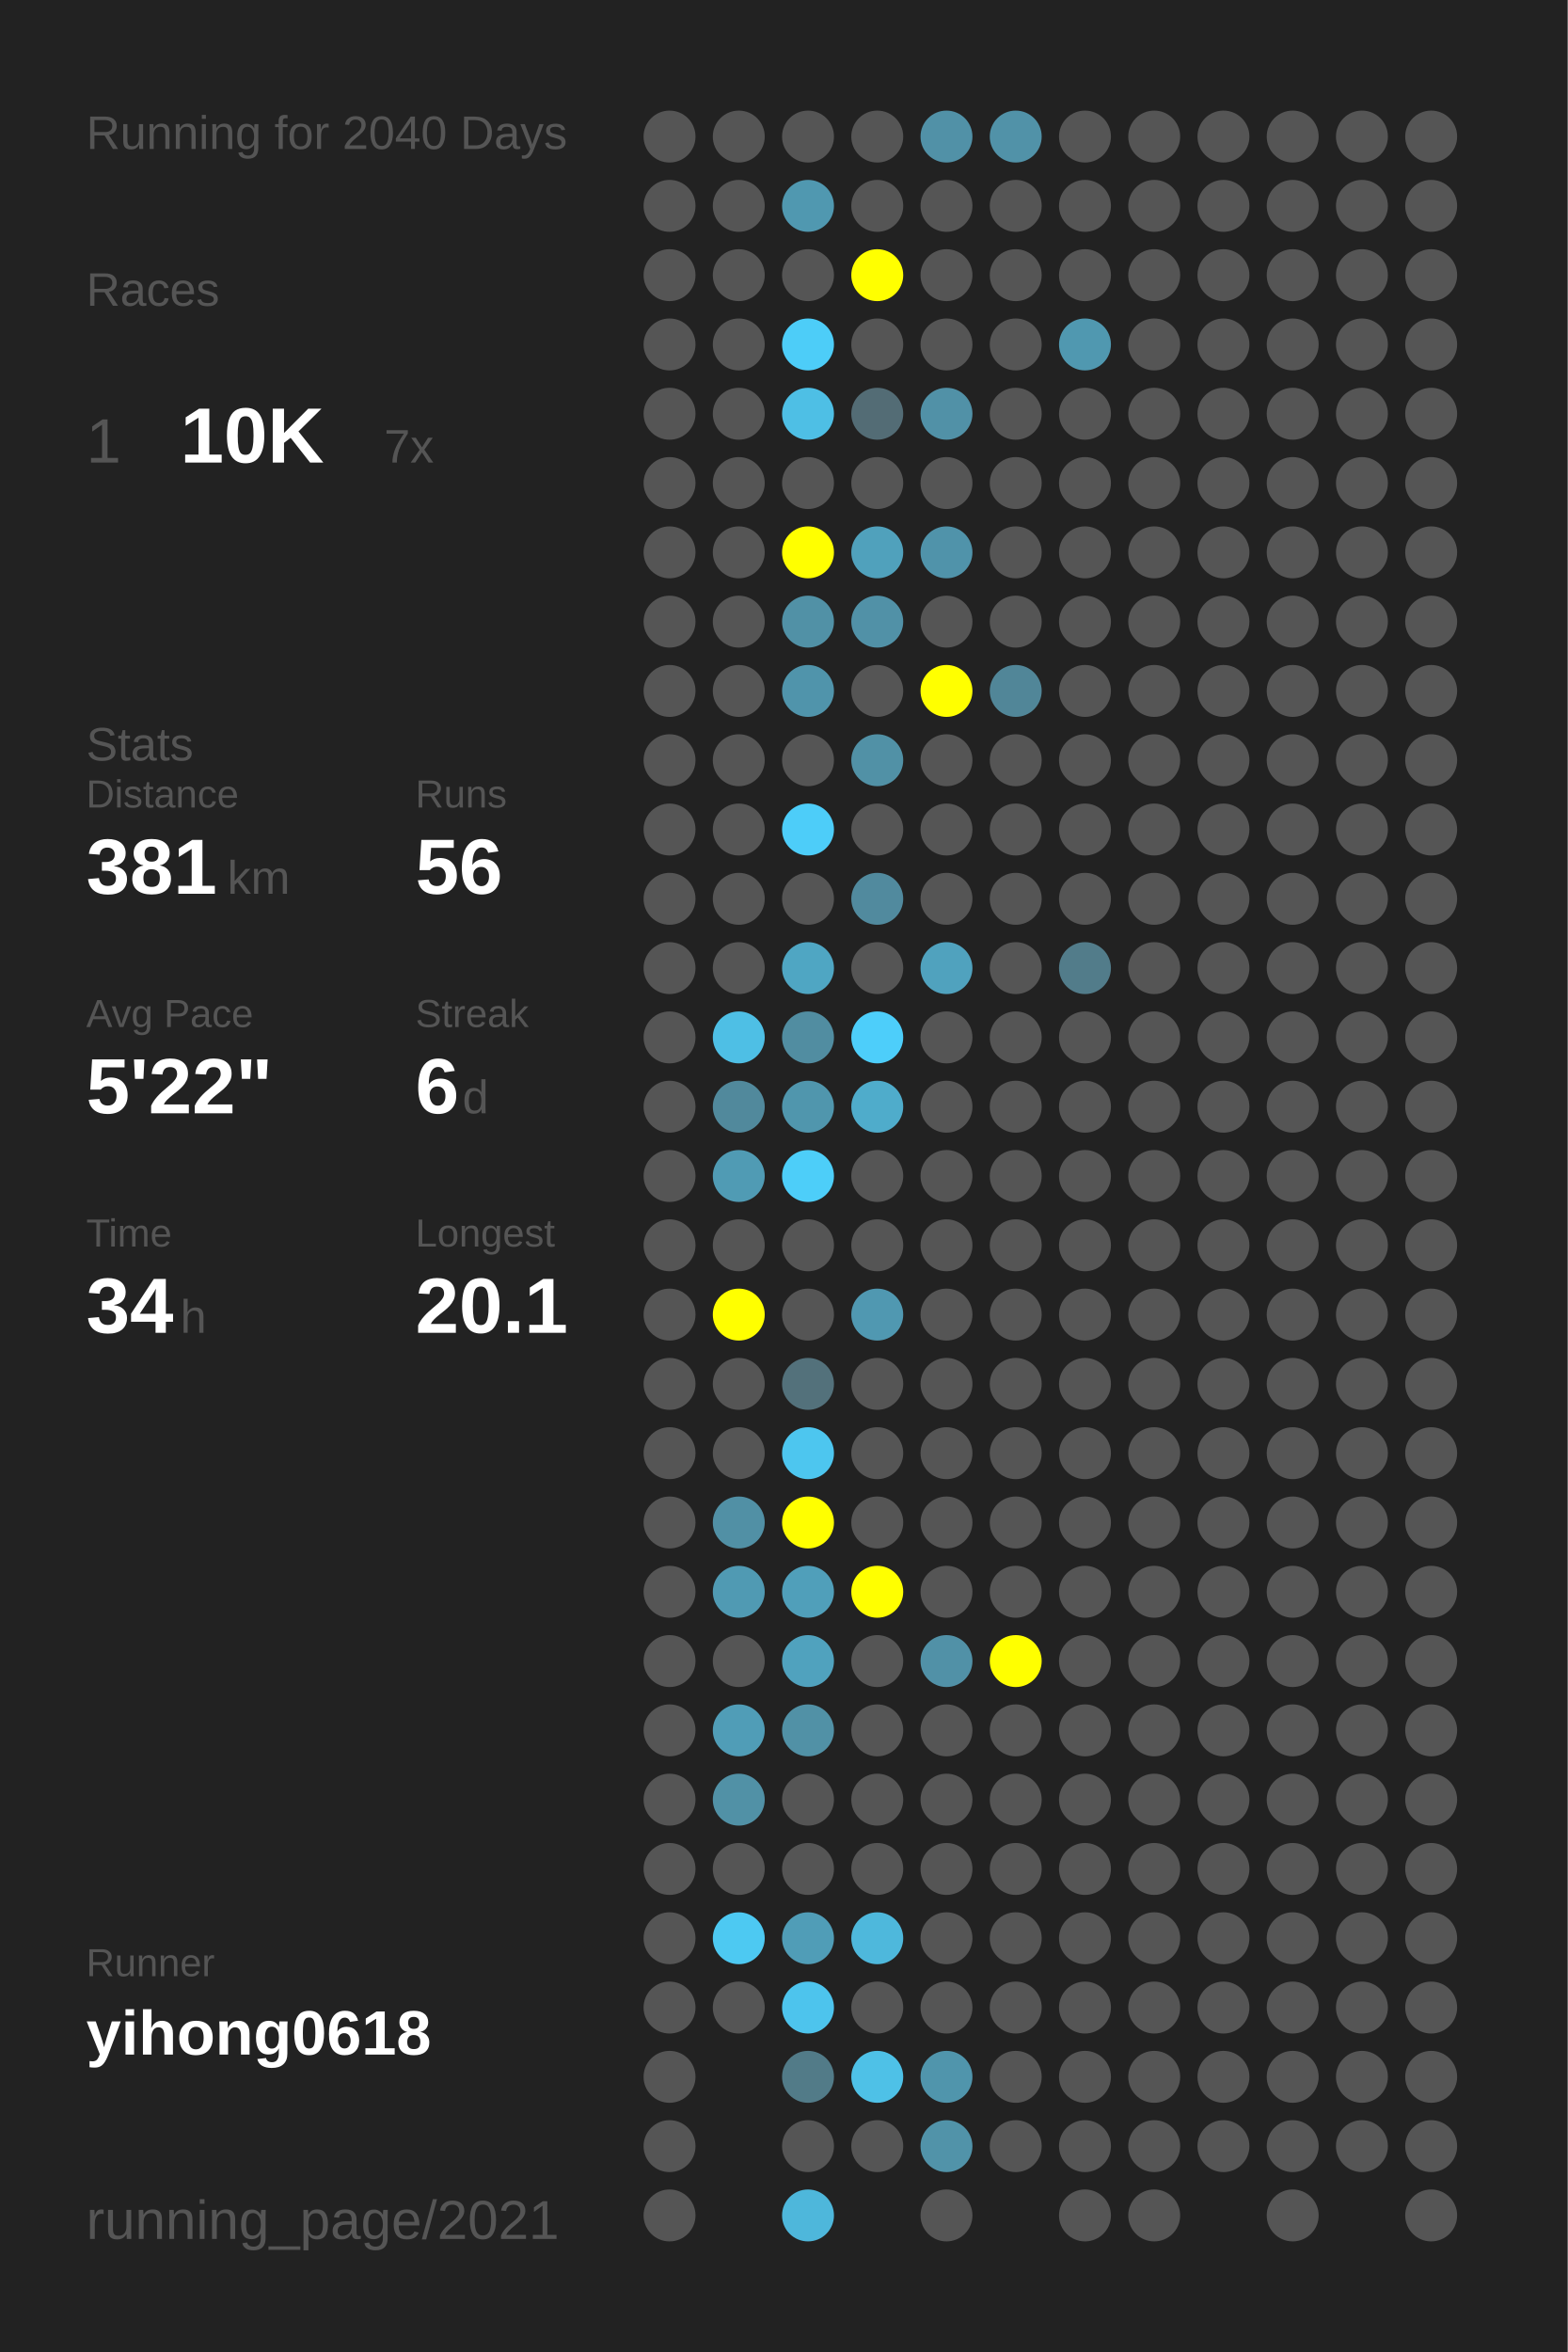
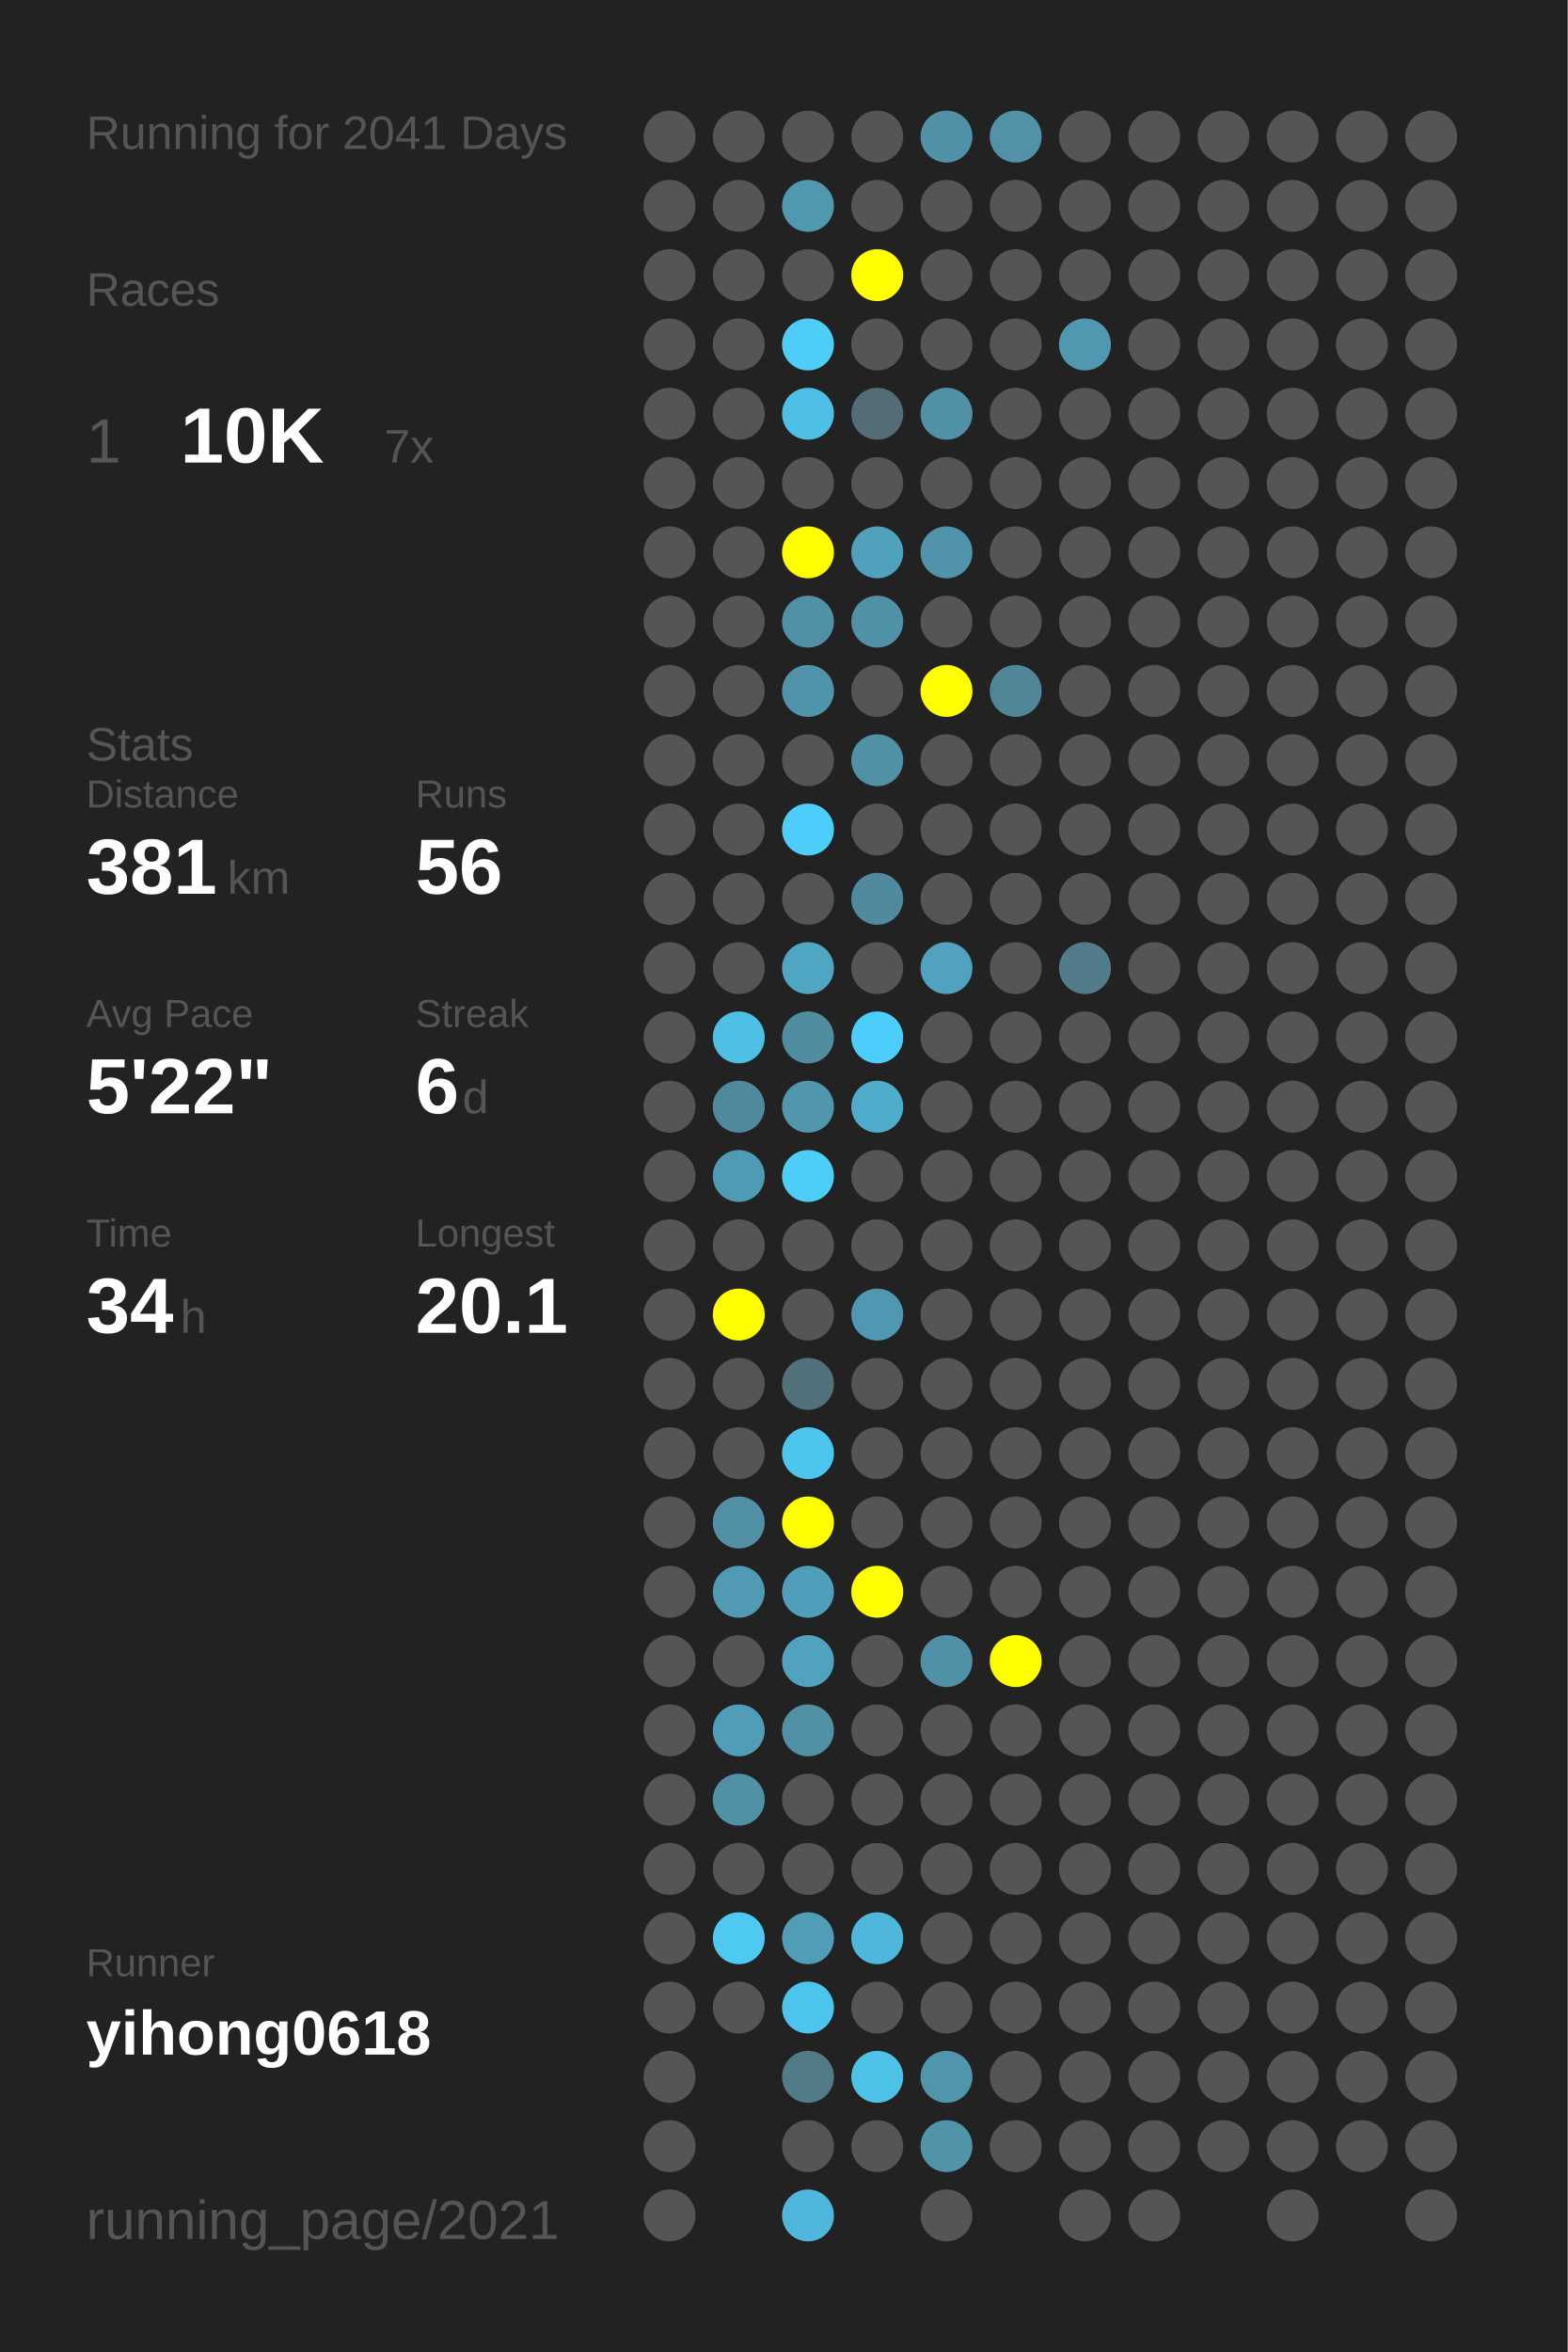
<svg xmlns="http://www.w3.org/2000/svg" baseProfile="full" height="300mm" version="1.1" viewBox="0,0,200,300" width="200mm">
  <defs />
  <rect fill="#222222" height="300" width="200" x="0" y="0" />
-   <text fill="#555555" style="font-size:6px; font-family:Arial;" x="11" y="19">Running for 2040 Days</text>
+   <text fill="#555555" style="font-size:6px; font-family:Arial;" x="11" y="19">Running for 2041 Days</text>
  <text fill="#555555" style="font-size:6px; font-family:Arial;" x="11" y="39">Races</text>
  <text fill="#555555" style="font-size:8px; font-family:Arial;" x="11" y="59">1</text>
  <text fill="#FFFFFF" style="font-size:10px; font-family:Arial; font-weight:bold;" x="23" y="59">10K</text>
  <text fill="#555555" style="font-size:6px; font-family:Arial;" x="49" y="59">7x</text>
  <text fill="#555555" style="font-size:6px; font-family:Arial;" x="11" y="97">Stats</text>
  <text fill="#555555" style="font-size:5px; font-family:Arial;" x="11" y="103">Distance</text>
  <text fill="#FFFFFF" style="font-size:10px; font-family:Arial; font-weight:bold;" x="11" y="114">381</text>
  <text fill="#555555" style="font-size:6px; font-family:Arial;" x="29" y="114">km</text>
  <text fill="#555555" style="font-size:5px; font-family:Arial;" x="53" y="103">Runs</text>
  <text fill="#FFFFFF" style="font-size:10px; font-family:Arial; font-weight:bold;" x="53" y="114">56</text>
  <text fill="#555555" style="font-size:5px; font-family:Arial;" x="11" y="131">Avg Pace</text>
  <text fill="#FFFFFF" style="font-size:10px; font-family:Arial; font-weight:bold;" x="11" y="142">5'22"</text>
  <text fill="#555555" style="font-size:5px; font-family:Arial;" x="53" y="131">Streak</text>
  <text fill="#FFFFFF" style="font-size:10px; font-family:Arial; font-weight:bold;" x="53" y="142">6</text>
  <text fill="#555555" style="font-size:6px; font-family:Arial;" x="59" y="142">d</text>
  <text fill="#555555" style="font-size:5px; font-family:Arial;" x="11" y="159">Time</text>
  <text fill="#FFFFFF" style="font-size:10px; font-family:Arial; font-weight:bold;" x="11" y="170">34</text>
  <text fill="#555555" style="font-size:6px; font-family:Arial;" x="23" y="170">h</text>
  <text fill="#555555" style="font-size:5px; font-family:Arial;" x="53" y="159">Longest</text>
  <text fill="#FFFFFF" style="font-size:10px; font-family:Arial; font-weight:bold;" x="53" y="170">20.1</text>
  <text fill="#555555" style="font-size:5px; font-family:Arial;" x="11" y="252.065">Runner</text>
  <text fill="#FFFFFF" style="font-size:8px; font-family:Arial; font-weight:bold;" x="11" y="262.065">yihong0618</text>
  <text fill="#555555" style="font-size:7px; font-family:Arial;" x="11" y="285.581">running_page/2021</text>
  <circle cx="85.417" cy="17.419" fill="#555555" r="3.312" />
  <circle cx="85.417" cy="26.258" fill="#555555" r="3.312" />
  <circle cx="85.417" cy="35.097" fill="#555555" r="3.312" />
  <circle cx="85.417" cy="43.935" fill="#555555" r="3.312" />
  <circle cx="85.417" cy="52.774" fill="#555555" r="3.312" />
  <circle cx="85.417" cy="61.613" fill="#555555" r="3.312" />
  <circle cx="85.417" cy="70.452" fill="#555555" r="3.312" />
  <circle cx="85.417" cy="79.29" fill="#555555" r="3.312" />
  <circle cx="85.417" cy="88.129" fill="#555555" r="3.312" />
  <circle cx="85.417" cy="96.968" fill="#555555" r="3.312" />
  <circle cx="85.417" cy="105.806" fill="#555555" r="3.312" />
  <circle cx="85.417" cy="114.645" fill="#555555" r="3.312" />
  <circle cx="85.417" cy="123.484" fill="#555555" r="3.312" />
  <circle cx="85.417" cy="132.323" fill="#555555" r="3.312" />
  <circle cx="85.417" cy="141.161" fill="#555555" r="3.312" />
  <circle cx="85.417" cy="150" fill="#555555" r="3.312" />
  <circle cx="85.417" cy="158.839" fill="#555555" r="3.312" />
  <circle cx="85.417" cy="167.677" fill="#555555" r="3.312" />
  <circle cx="85.417" cy="176.516" fill="#555555" r="3.312" />
  <circle cx="85.417" cy="185.355" fill="#555555" r="3.312" />
  <circle cx="85.417" cy="194.194" fill="#555555" r="3.312" />
  <circle cx="85.417" cy="203.032" fill="#555555" r="3.312" />
  <circle cx="85.417" cy="211.871" fill="#555555" r="3.312" />
  <circle cx="85.417" cy="220.71" fill="#555555" r="3.312" />
  <circle cx="85.417" cy="229.548" fill="#555555" r="3.312" />
  <circle cx="85.417" cy="238.387" fill="#555555" r="3.312" />
  <circle cx="85.417" cy="247.226" fill="#555555" r="3.312" />
  <circle cx="85.417" cy="256.065" fill="#555555" r="3.312" />
  <circle cx="85.417" cy="264.903" fill="#555555" r="3.312" />
  <circle cx="85.417" cy="273.742" fill="#555555" r="3.312" />
  <circle cx="85.417" cy="282.581" fill="#555555" r="3.312" />
  <circle cx="94.25" cy="17.419" fill="#555555" r="3.312" />
  <circle cx="94.25" cy="26.258" fill="#555555" r="3.312" />
  <circle cx="94.25" cy="35.097" fill="#555555" r="3.312" />
  <circle cx="94.25" cy="43.935" fill="#555555" r="3.312" />
  <circle cx="94.25" cy="52.774" fill="#555555" r="3.312" />
  <circle cx="94.25" cy="61.613" fill="#555555" r="3.312" />
  <circle cx="94.25" cy="70.452" fill="#555555" r="3.312" />
  <circle cx="94.25" cy="79.29" fill="#555555" r="3.312" />
  <circle cx="94.25" cy="88.129" fill="#555555" r="3.312" />
  <circle cx="94.25" cy="96.968" fill="#555555" r="3.312" />
  <circle cx="94.25" cy="105.806" fill="#555555" r="3.312" />
  <circle cx="94.25" cy="114.645" fill="#555555" r="3.312" />
  <circle cx="94.25" cy="123.484" fill="#555555" r="3.312" />
  <circle cx="94.25" cy="132.323" fill="#4ebfe5" r="3.312" />
  <circle cx="94.25" cy="141.161" fill="#51899c" r="3.312" />
  <circle cx="94.25" cy="150" fill="#509bb4" r="3.312" />
  <circle cx="94.25" cy="158.839" fill="#555555" r="3.312" />
  <circle cx="94.25" cy="167.677" fill="#FFFF00" r="3.312" />
  <circle cx="94.25" cy="176.516" fill="#555555" r="3.312" />
  <circle cx="94.25" cy="185.355" fill="#555555" r="3.312" />
  <circle cx="94.25" cy="194.194" fill="#5190a5" r="3.312" />
  <circle cx="94.25" cy="203.032" fill="#509ab3" r="3.312" />
  <circle cx="94.25" cy="211.871" fill="#555555" r="3.312" />
  <circle cx="94.25" cy="220.71" fill="#509db7" r="3.312" />
  <circle cx="94.25" cy="229.548" fill="#5191a6" r="3.312" />
  <circle cx="94.25" cy="238.387" fill="#555555" r="3.312" />
  <circle cx="94.25" cy="247.226" fill="#4dc9f2" r="3.312" />
  <circle cx="94.25" cy="256.065" fill="#555555" r="3.312" />
  <circle cx="103.083" cy="17.419" fill="#555555" r="3.312" />
  <circle cx="103.083" cy="26.258" fill="#5098b0" r="3.312" />
  <circle cx="103.083" cy="35.097" fill="#555555" r="3.312" />
  <circle cx="103.083" cy="43.935" fill="#4dcdf8" r="3.312" />
  <circle cx="103.083" cy="52.774" fill="#4ebfe5" r="3.312" />
  <circle cx="103.083" cy="61.613" fill="#555555" r="3.312" />
  <circle cx="103.083" cy="70.452" fill="#FFFF00" r="3.312" />
  <circle cx="103.083" cy="79.29" fill="#5191a6" r="3.312" />
  <circle cx="103.083" cy="88.129" fill="#5094ab" r="3.312" />
  <circle cx="103.083" cy="96.968" fill="#555555" r="3.312" />
  <circle cx="103.083" cy="105.806" fill="#4dcdf9" r="3.312" />
  <circle cx="103.083" cy="114.645" fill="#555555" r="3.312" />
  <circle cx="103.083" cy="123.484" fill="#4fa6c3" r="3.312" />
  <circle cx="103.083" cy="132.323" fill="#518da1" r="3.312" />
  <circle cx="103.083" cy="141.161" fill="#5096ad" r="3.312" />
  <circle cx="103.083" cy="150" fill="#4dcef9" r="3.312" />
  <circle cx="103.083" cy="158.839" fill="#555555" r="3.312" />
  <circle cx="103.083" cy="167.677" fill="#555555" r="3.312" />
  <circle cx="103.083" cy="176.516" fill="#53717b" r="3.312" />
  <circle cx="103.083" cy="185.355" fill="#4dc6ef" r="3.312" />
  <circle cx="103.083" cy="194.194" fill="#FFFF00" r="3.312" />
  <circle cx="103.083" cy="203.032" fill="#509fba" r="3.312" />
  <circle cx="103.083" cy="211.871" fill="#50a2be" r="3.312" />
  <circle cx="103.083" cy="220.71" fill="#5191a6" r="3.312" />
  <circle cx="103.083" cy="229.548" fill="#555555" r="3.312" />
  <circle cx="103.083" cy="238.387" fill="#555555" r="3.312" />
  <circle cx="103.083" cy="247.226" fill="#509db7" r="3.312" />
  <circle cx="103.083" cy="256.065" fill="#4dc4ed" r="3.312" />
  <circle cx="103.083" cy="264.903" fill="#527b88" r="3.312" />
  <circle cx="103.083" cy="273.742" fill="#555555" r="3.312" />
  <circle cx="103.083" cy="282.581" fill="#4eb7db" r="3.312" />
  <circle cx="111.917" cy="17.419" fill="#555555" r="3.312" />
  <circle cx="111.917" cy="26.258" fill="#555555" r="3.312" />
  <circle cx="111.917" cy="35.097" fill="#FFFF00" r="3.312" />
  <circle cx="111.917" cy="43.935" fill="#555555" r="3.312" />
  <circle cx="111.917" cy="52.774" fill="#536c75" r="3.312" />
  <circle cx="111.917" cy="61.613" fill="#555555" r="3.312" />
  <circle cx="111.917" cy="70.452" fill="#50a1bc" r="3.312" />
  <circle cx="111.917" cy="79.29" fill="#5191a7" r="3.312" />
  <circle cx="111.917" cy="88.129" fill="#555555" r="3.312" />
  <circle cx="111.917" cy="96.968" fill="#5191a6" r="3.312" />
  <circle cx="111.917" cy="105.806" fill="#555555" r="3.312" />
  <circle cx="111.917" cy="114.645" fill="#518a9e" r="3.312" />
  <circle cx="111.917" cy="123.484" fill="#555555" r="3.312" />
  <circle cx="111.917" cy="132.323" fill="#4dcefa" r="3.312" />
  <circle cx="111.917" cy="141.161" fill="#4faccb" r="3.312" />
  <circle cx="111.917" cy="150" fill="#555555" r="3.312" />
  <circle cx="111.917" cy="158.839" fill="#555555" r="3.312" />
  <circle cx="111.917" cy="167.677" fill="#5098b1" r="3.312" />
  <circle cx="111.917" cy="176.516" fill="#555555" r="3.312" />
  <circle cx="111.917" cy="185.355" fill="#555555" r="3.312" />
  <circle cx="111.917" cy="194.194" fill="#555555" r="3.312" />
  <circle cx="111.917" cy="203.032" fill="#FFFF00" r="3.312" />
  <circle cx="111.917" cy="211.871" fill="#555555" r="3.312" />
  <circle cx="111.917" cy="220.71" fill="#555555" r="3.312" />
  <circle cx="111.917" cy="229.548" fill="#555555" r="3.312" />
  <circle cx="111.917" cy="238.387" fill="#555555" r="3.312" />
  <circle cx="111.917" cy="247.226" fill="#4eb8dc" r="3.312" />
  <circle cx="111.917" cy="256.065" fill="#555555" r="3.312" />
  <circle cx="111.917" cy="264.903" fill="#4ec1e7" r="3.312" />
  <circle cx="111.917" cy="273.742" fill="#555555" r="3.312" />
  <circle cx="120.75" cy="17.419" fill="#5191a7" r="3.312" />
  <circle cx="120.75" cy="26.258" fill="#555555" r="3.312" />
  <circle cx="120.75" cy="35.097" fill="#555555" r="3.312" />
  <circle cx="120.75" cy="43.935" fill="#555555" r="3.312" />
  <circle cx="120.75" cy="52.774" fill="#5191a7" r="3.312" />
  <circle cx="120.75" cy="61.613" fill="#555555" r="3.312" />
  <circle cx="120.75" cy="70.452" fill="#5093aa" r="3.312" />
  <circle cx="120.75" cy="79.29" fill="#555555" r="3.312" />
  <circle cx="120.75" cy="88.129" fill="#FFFF00" r="3.312" />
  <circle cx="120.75" cy="96.968" fill="#555555" r="3.312" />
  <circle cx="120.75" cy="105.806" fill="#555555" r="3.312" />
  <circle cx="120.75" cy="114.645" fill="#555555" r="3.312" />
  <circle cx="120.75" cy="123.484" fill="#50a2be" r="3.312" />
  <circle cx="120.75" cy="132.323" fill="#555555" r="3.312" />
  <circle cx="120.75" cy="141.161" fill="#555555" r="3.312" />
  <circle cx="120.75" cy="150" fill="#555555" r="3.312" />
  <circle cx="120.75" cy="158.839" fill="#555555" r="3.312" />
  <circle cx="120.75" cy="167.677" fill="#555555" r="3.312" />
  <circle cx="120.75" cy="176.516" fill="#555555" r="3.312" />
  <circle cx="120.75" cy="185.355" fill="#555555" r="3.312" />
  <circle cx="120.75" cy="194.194" fill="#555555" r="3.312" />
  <circle cx="120.75" cy="203.032" fill="#555555" r="3.312" />
  <circle cx="120.75" cy="211.871" fill="#5191a7" r="3.312" />
  <circle cx="120.75" cy="220.71" fill="#555555" r="3.312" />
  <circle cx="120.75" cy="229.548" fill="#555555" r="3.312" />
  <circle cx="120.75" cy="238.387" fill="#555555" r="3.312" />
  <circle cx="120.75" cy="247.226" fill="#555555" r="3.312" />
  <circle cx="120.75" cy="256.065" fill="#555555" r="3.312" />
  <circle cx="120.75" cy="264.903" fill="#5095ac" r="3.312" />
  <circle cx="120.75" cy="273.742" fill="#5193a9" r="3.312" />
  <circle cx="120.75" cy="282.581" fill="#555555" r="3.312" />
  <circle cx="129.583" cy="17.419" fill="#5192a8" r="3.312" />
  <circle cx="129.583" cy="26.258" fill="#555555" r="3.312" />
  <circle cx="129.583" cy="35.097" fill="#555555" r="3.312" />
  <circle cx="129.583" cy="43.935" fill="#555555" r="3.312" />
  <circle cx="129.583" cy="52.774" fill="#555555" r="3.312" />
  <circle cx="129.583" cy="61.613" fill="#555555" r="3.312" />
  <circle cx="129.583" cy="70.452" fill="#555555" r="3.312" />
  <circle cx="129.583" cy="79.29" fill="#555555" r="3.312" />
  <circle cx="129.583" cy="88.129" fill="#518698" r="3.312" />
  <circle cx="129.583" cy="96.968" fill="#555555" r="3.312" />
  <circle cx="129.583" cy="105.806" fill="#555555" r="3.312" />
  <circle cx="129.583" cy="114.645" fill="#555555" r="3.312" />
  <circle cx="129.583" cy="123.484" fill="#555555" r="3.312" />
  <circle cx="129.583" cy="132.323" fill="#555555" r="3.312" />
  <circle cx="129.583" cy="141.161" fill="#555555" r="3.312" />
  <circle cx="129.583" cy="150" fill="#555555" r="3.312" />
  <circle cx="129.583" cy="158.839" fill="#555555" r="3.312" />
  <circle cx="129.583" cy="167.677" fill="#555555" r="3.312" />
  <circle cx="129.583" cy="176.516" fill="#555555" r="3.312" />
  <circle cx="129.583" cy="185.355" fill="#555555" r="3.312" />
  <circle cx="129.583" cy="194.194" fill="#555555" r="3.312" />
  <circle cx="129.583" cy="203.032" fill="#555555" r="3.312" />
  <circle cx="129.583" cy="211.871" fill="#FFFF00" r="3.312" />
  <circle cx="129.583" cy="220.71" fill="#555555" r="3.312" />
  <circle cx="129.583" cy="229.548" fill="#555555" r="3.312" />
  <circle cx="129.583" cy="238.387" fill="#555555" r="3.312" />
  <circle cx="129.583" cy="247.226" fill="#555555" r="3.312" />
  <circle cx="129.583" cy="256.065" fill="#555555" r="3.312" />
  <circle cx="129.583" cy="264.903" fill="#555555" r="3.312" />
  <circle cx="129.583" cy="273.742" fill="#555555" r="3.312" />
  <circle cx="138.417" cy="17.419" fill="#555555" r="3.312" />
  <circle cx="138.417" cy="26.258" fill="#555555" r="3.312" />
  <circle cx="138.417" cy="35.097" fill="#555555" r="3.312" />
  <circle cx="138.417" cy="43.935" fill="#5098b0" r="3.312" />
  <circle cx="138.417" cy="52.774" fill="#555555" r="3.312" />
  <circle cx="138.417" cy="61.613" fill="#555555" r="3.312" />
  <circle cx="138.417" cy="70.452" fill="#555555" r="3.312" />
  <circle cx="138.417" cy="79.29" fill="#555555" r="3.312" />
  <circle cx="138.417" cy="88.129" fill="#555555" r="3.312" />
  <circle cx="138.417" cy="96.968" fill="#555555" r="3.312" />
  <circle cx="138.417" cy="105.806" fill="#555555" r="3.312" />
  <circle cx="138.417" cy="114.645" fill="#555555" r="3.312" />
  <circle cx="138.417" cy="123.484" fill="#527c8a" r="3.312" />
  <circle cx="138.417" cy="132.323" fill="#555555" r="3.312" />
  <circle cx="138.417" cy="141.161" fill="#555555" r="3.312" />
  <circle cx="138.417" cy="150" fill="#555555" r="3.312" />
  <circle cx="138.417" cy="158.839" fill="#555555" r="3.312" />
  <circle cx="138.417" cy="167.677" fill="#555555" r="3.312" />
  <circle cx="138.417" cy="176.516" fill="#555555" r="3.312" />
  <circle cx="138.417" cy="185.355" fill="#555555" r="3.312" />
  <circle cx="138.417" cy="194.194" fill="#555555" r="3.312" />
  <circle cx="138.417" cy="203.032" fill="#555555" r="3.312" />
  <circle cx="138.417" cy="211.871" fill="#555555" r="3.312" />
  <circle cx="138.417" cy="220.71" fill="#555555" r="3.312" />
  <circle cx="138.417" cy="229.548" fill="#555555" r="3.312" />
  <circle cx="138.417" cy="238.387" fill="#555555" r="3.312" />
  <circle cx="138.417" cy="247.226" fill="#555555" r="3.312" />
  <circle cx="138.417" cy="256.065" fill="#555555" r="3.312" />
  <circle cx="138.417" cy="264.903" fill="#555555" r="3.312" />
  <circle cx="138.417" cy="273.742" fill="#555555" r="3.312" />
  <circle cx="138.417" cy="282.581" fill="#555555" r="3.312" />
  <circle cx="147.25" cy="17.419" fill="#555555" r="3.312" />
  <circle cx="147.25" cy="26.258" fill="#555555" r="3.312" />
  <circle cx="147.25" cy="35.097" fill="#555555" r="3.312" />
  <circle cx="147.25" cy="43.935" fill="#555555" r="3.312" />
  <circle cx="147.25" cy="52.774" fill="#555555" r="3.312" />
  <circle cx="147.25" cy="61.613" fill="#555555" r="3.312" />
  <circle cx="147.25" cy="70.452" fill="#555555" r="3.312" />
  <circle cx="147.25" cy="79.29" fill="#555555" r="3.312" />
  <circle cx="147.25" cy="88.129" fill="#555555" r="3.312" />
  <circle cx="147.25" cy="96.968" fill="#555555" r="3.312" />
  <circle cx="147.25" cy="105.806" fill="#555555" r="3.312" />
  <circle cx="147.25" cy="114.645" fill="#555555" r="3.312" />
  <circle cx="147.25" cy="123.484" fill="#555555" r="3.312" />
  <circle cx="147.25" cy="132.323" fill="#555555" r="3.312" />
  <circle cx="147.25" cy="141.161" fill="#555555" r="3.312" />
  <circle cx="147.25" cy="150" fill="#555555" r="3.312" />
  <circle cx="147.25" cy="158.839" fill="#555555" r="3.312" />
  <circle cx="147.25" cy="167.677" fill="#555555" r="3.312" />
  <circle cx="147.25" cy="176.516" fill="#555555" r="3.312" />
  <circle cx="147.25" cy="185.355" fill="#555555" r="3.312" />
  <circle cx="147.25" cy="194.194" fill="#555555" r="3.312" />
  <circle cx="147.25" cy="203.032" fill="#555555" r="3.312" />
  <circle cx="147.25" cy="211.871" fill="#555555" r="3.312" />
  <circle cx="147.25" cy="220.71" fill="#555555" r="3.312" />
  <circle cx="147.25" cy="229.548" fill="#555555" r="3.312" />
  <circle cx="147.25" cy="238.387" fill="#555555" r="3.312" />
  <circle cx="147.25" cy="247.226" fill="#555555" r="3.312" />
  <circle cx="147.25" cy="256.065" fill="#555555" r="3.312" />
  <circle cx="147.25" cy="264.903" fill="#555555" r="3.312" />
  <circle cx="147.25" cy="273.742" fill="#555555" r="3.312" />
  <circle cx="147.25" cy="282.581" fill="#555555" r="3.312" />
  <circle cx="156.083" cy="17.419" fill="#555555" r="3.312" />
  <circle cx="156.083" cy="26.258" fill="#555555" r="3.312" />
  <circle cx="156.083" cy="35.097" fill="#555555" r="3.312" />
  <circle cx="156.083" cy="43.935" fill="#555555" r="3.312" />
  <circle cx="156.083" cy="52.774" fill="#555555" r="3.312" />
  <circle cx="156.083" cy="61.613" fill="#555555" r="3.312" />
  <circle cx="156.083" cy="70.452" fill="#555555" r="3.312" />
  <circle cx="156.083" cy="79.29" fill="#555555" r="3.312" />
  <circle cx="156.083" cy="88.129" fill="#555555" r="3.312" />
  <circle cx="156.083" cy="96.968" fill="#555555" r="3.312" />
  <circle cx="156.083" cy="105.806" fill="#555555" r="3.312" />
  <circle cx="156.083" cy="114.645" fill="#555555" r="3.312" />
  <circle cx="156.083" cy="123.484" fill="#555555" r="3.312" />
  <circle cx="156.083" cy="132.323" fill="#555555" r="3.312" />
  <circle cx="156.083" cy="141.161" fill="#555555" r="3.312" />
  <circle cx="156.083" cy="150" fill="#555555" r="3.312" />
  <circle cx="156.083" cy="158.839" fill="#555555" r="3.312" />
  <circle cx="156.083" cy="167.677" fill="#555555" r="3.312" />
  <circle cx="156.083" cy="176.516" fill="#555555" r="3.312" />
  <circle cx="156.083" cy="185.355" fill="#555555" r="3.312" />
  <circle cx="156.083" cy="194.194" fill="#555555" r="3.312" />
  <circle cx="156.083" cy="203.032" fill="#555555" r="3.312" />
  <circle cx="156.083" cy="211.871" fill="#555555" r="3.312" />
  <circle cx="156.083" cy="220.71" fill="#555555" r="3.312" />
  <circle cx="156.083" cy="229.548" fill="#555555" r="3.312" />
  <circle cx="156.083" cy="238.387" fill="#555555" r="3.312" />
  <circle cx="156.083" cy="247.226" fill="#555555" r="3.312" />
  <circle cx="156.083" cy="256.065" fill="#555555" r="3.312" />
  <circle cx="156.083" cy="264.903" fill="#555555" r="3.312" />
  <circle cx="156.083" cy="273.742" fill="#555555" r="3.312" />
  <circle cx="164.917" cy="17.419" fill="#555555" r="3.312" />
  <circle cx="164.917" cy="26.258" fill="#555555" r="3.312" />
  <circle cx="164.917" cy="35.097" fill="#555555" r="3.312" />
  <circle cx="164.917" cy="43.935" fill="#555555" r="3.312" />
  <circle cx="164.917" cy="52.774" fill="#555555" r="3.312" />
  <circle cx="164.917" cy="61.613" fill="#555555" r="3.312" />
  <circle cx="164.917" cy="70.452" fill="#555555" r="3.312" />
  <circle cx="164.917" cy="79.29" fill="#555555" r="3.312" />
  <circle cx="164.917" cy="88.129" fill="#555555" r="3.312" />
  <circle cx="164.917" cy="96.968" fill="#555555" r="3.312" />
  <circle cx="164.917" cy="105.806" fill="#555555" r="3.312" />
  <circle cx="164.917" cy="114.645" fill="#555555" r="3.312" />
  <circle cx="164.917" cy="123.484" fill="#555555" r="3.312" />
  <circle cx="164.917" cy="132.323" fill="#555555" r="3.312" />
  <circle cx="164.917" cy="141.161" fill="#555555" r="3.312" />
  <circle cx="164.917" cy="150" fill="#555555" r="3.312" />
  <circle cx="164.917" cy="158.839" fill="#555555" r="3.312" />
  <circle cx="164.917" cy="167.677" fill="#555555" r="3.312" />
  <circle cx="164.917" cy="176.516" fill="#555555" r="3.312" />
  <circle cx="164.917" cy="185.355" fill="#555555" r="3.312" />
  <circle cx="164.917" cy="194.194" fill="#555555" r="3.312" />
  <circle cx="164.917" cy="203.032" fill="#555555" r="3.312" />
  <circle cx="164.917" cy="211.871" fill="#555555" r="3.312" />
  <circle cx="164.917" cy="220.71" fill="#555555" r="3.312" />
  <circle cx="164.917" cy="229.548" fill="#555555" r="3.312" />
  <circle cx="164.917" cy="238.387" fill="#555555" r="3.312" />
  <circle cx="164.917" cy="247.226" fill="#555555" r="3.312" />
  <circle cx="164.917" cy="256.065" fill="#555555" r="3.312" />
  <circle cx="164.917" cy="264.903" fill="#555555" r="3.312" />
  <circle cx="164.917" cy="273.742" fill="#555555" r="3.312" />
  <circle cx="164.917" cy="282.581" fill="#555555" r="3.312" />
  <circle cx="173.75" cy="17.419" fill="#555555" r="3.312" />
  <circle cx="173.75" cy="26.258" fill="#555555" r="3.312" />
  <circle cx="173.75" cy="35.097" fill="#555555" r="3.312" />
  <circle cx="173.75" cy="43.935" fill="#555555" r="3.312" />
  <circle cx="173.75" cy="52.774" fill="#555555" r="3.312" />
  <circle cx="173.75" cy="61.613" fill="#555555" r="3.312" />
  <circle cx="173.75" cy="70.452" fill="#555555" r="3.312" />
  <circle cx="173.75" cy="79.29" fill="#555555" r="3.312" />
  <circle cx="173.75" cy="88.129" fill="#555555" r="3.312" />
  <circle cx="173.75" cy="96.968" fill="#555555" r="3.312" />
  <circle cx="173.75" cy="105.806" fill="#555555" r="3.312" />
  <circle cx="173.75" cy="114.645" fill="#555555" r="3.312" />
  <circle cx="173.75" cy="123.484" fill="#555555" r="3.312" />
  <circle cx="173.75" cy="132.323" fill="#555555" r="3.312" />
  <circle cx="173.75" cy="141.161" fill="#555555" r="3.312" />
  <circle cx="173.75" cy="150" fill="#555555" r="3.312" />
  <circle cx="173.75" cy="158.839" fill="#555555" r="3.312" />
  <circle cx="173.75" cy="167.677" fill="#555555" r="3.312" />
  <circle cx="173.75" cy="176.516" fill="#555555" r="3.312" />
  <circle cx="173.75" cy="185.355" fill="#555555" r="3.312" />
  <circle cx="173.75" cy="194.194" fill="#555555" r="3.312" />
  <circle cx="173.75" cy="203.032" fill="#555555" r="3.312" />
  <circle cx="173.75" cy="211.871" fill="#555555" r="3.312" />
  <circle cx="173.75" cy="220.71" fill="#555555" r="3.312" />
  <circle cx="173.75" cy="229.548" fill="#555555" r="3.312" />
  <circle cx="173.75" cy="238.387" fill="#555555" r="3.312" />
  <circle cx="173.75" cy="247.226" fill="#555555" r="3.312" />
  <circle cx="173.75" cy="256.065" fill="#555555" r="3.312" />
  <circle cx="173.75" cy="264.903" fill="#555555" r="3.312" />
  <circle cx="173.75" cy="273.742" fill="#555555" r="3.312" />
  <circle cx="182.583" cy="17.419" fill="#555555" r="3.312" />
  <circle cx="182.583" cy="26.258" fill="#555555" r="3.312" />
  <circle cx="182.583" cy="35.097" fill="#555555" r="3.312" />
  <circle cx="182.583" cy="43.935" fill="#555555" r="3.312" />
  <circle cx="182.583" cy="52.774" fill="#555555" r="3.312" />
  <circle cx="182.583" cy="61.613" fill="#555555" r="3.312" />
  <circle cx="182.583" cy="70.452" fill="#555555" r="3.312" />
  <circle cx="182.583" cy="79.29" fill="#555555" r="3.312" />
  <circle cx="182.583" cy="88.129" fill="#555555" r="3.312" />
  <circle cx="182.583" cy="96.968" fill="#555555" r="3.312" />
  <circle cx="182.583" cy="105.806" fill="#555555" r="3.312" />
  <circle cx="182.583" cy="114.645" fill="#555555" r="3.312" />
  <circle cx="182.583" cy="123.484" fill="#555555" r="3.312" />
  <circle cx="182.583" cy="132.323" fill="#555555" r="3.312" />
  <circle cx="182.583" cy="141.161" fill="#555555" r="3.312" />
  <circle cx="182.583" cy="150" fill="#555555" r="3.312" />
  <circle cx="182.583" cy="158.839" fill="#555555" r="3.312" />
  <circle cx="182.583" cy="167.677" fill="#555555" r="3.312" />
  <circle cx="182.583" cy="176.516" fill="#555555" r="3.312" />
  <circle cx="182.583" cy="185.355" fill="#555555" r="3.312" />
  <circle cx="182.583" cy="194.194" fill="#555555" r="3.312" />
  <circle cx="182.583" cy="203.032" fill="#555555" r="3.312" />
  <circle cx="182.583" cy="211.871" fill="#555555" r="3.312" />
  <circle cx="182.583" cy="220.71" fill="#555555" r="3.312" />
  <circle cx="182.583" cy="229.548" fill="#555555" r="3.312" />
  <circle cx="182.583" cy="238.387" fill="#555555" r="3.312" />
  <circle cx="182.583" cy="247.226" fill="#555555" r="3.312" />
  <circle cx="182.583" cy="256.065" fill="#555555" r="3.312" />
  <circle cx="182.583" cy="264.903" fill="#555555" r="3.312" />
  <circle cx="182.583" cy="273.742" fill="#555555" r="3.312" />
  <circle cx="182.583" cy="282.581" fill="#555555" r="3.312" />
</svg>
